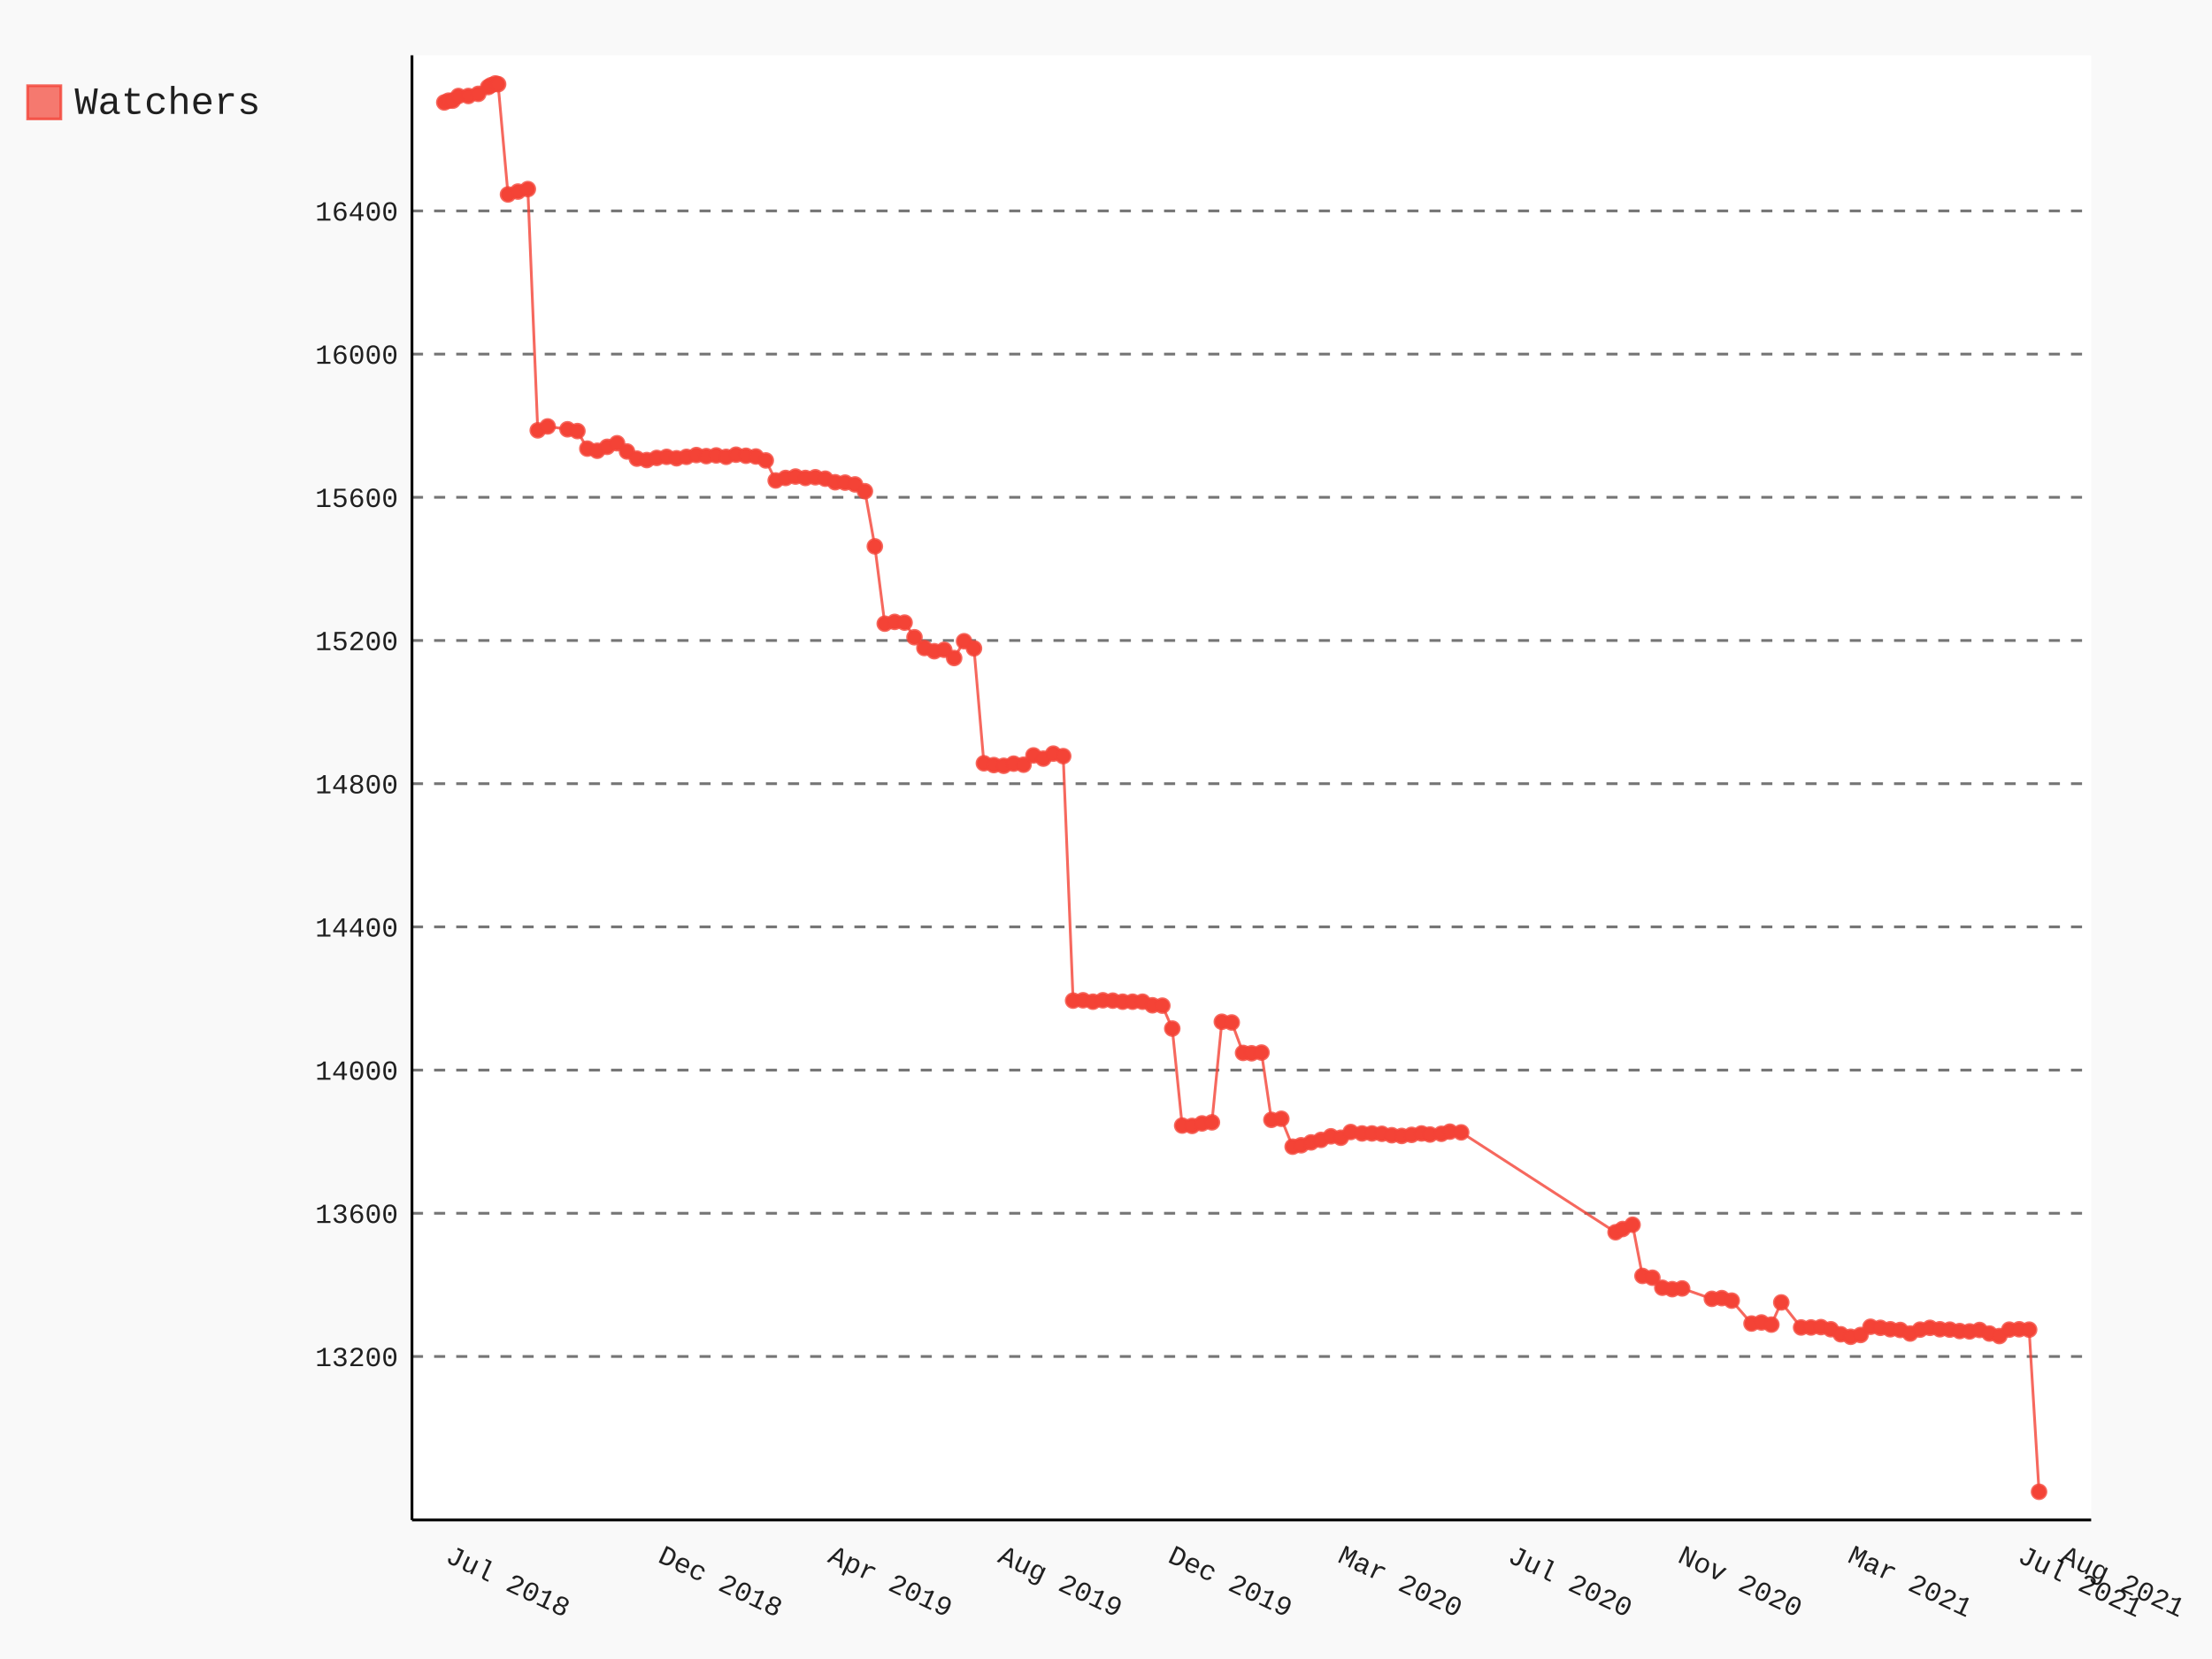
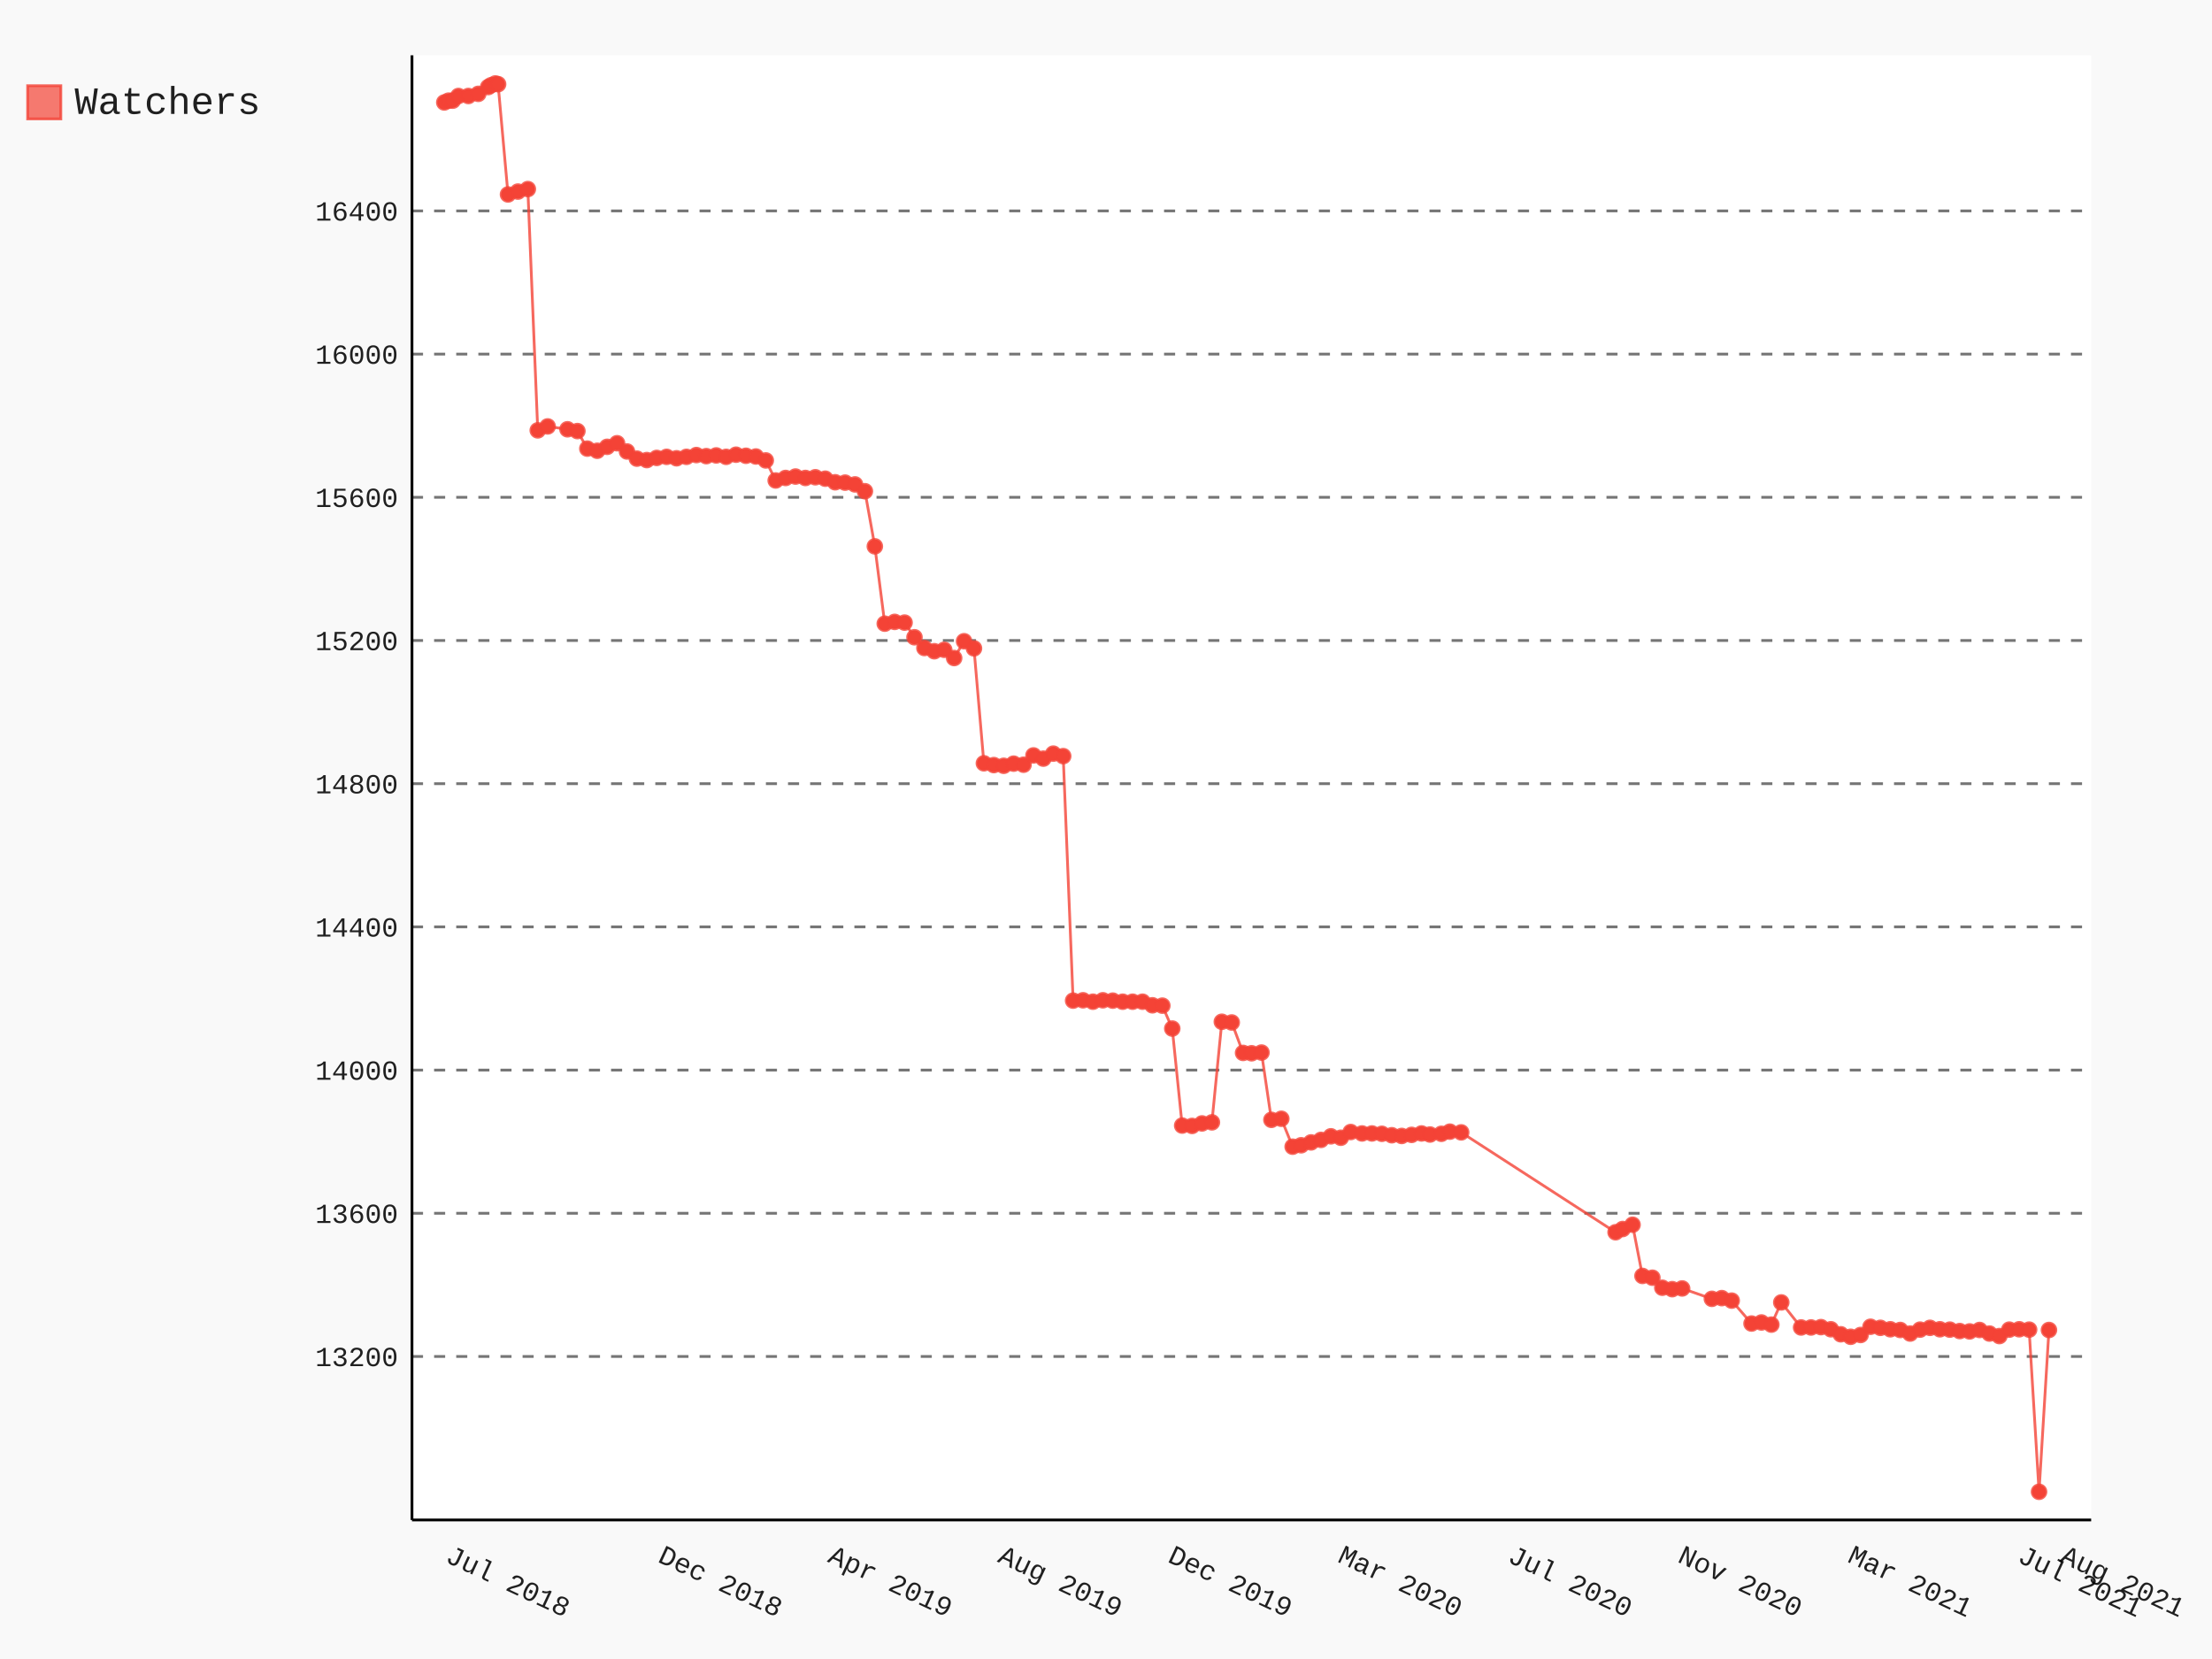
- <svg xmlns="http://www.w3.org/2000/svg" id="chart-8d9662b8-27c9-48f4-beed-33c166a7b8ec" class="pygal-chart" viewBox="0 0 800 600">
+ <svg xmlns="http://www.w3.org/2000/svg" id="chart-0912f1a5-15b1-43b6-93a4-0af3a356af07" class="pygal-chart" viewBox="0 0 800 600">
  <defs>
-     <style type="text/css">#chart-8d9662b8-27c9-48f4-beed-33c166a7b8ec{-webkit-user-select:none;-webkit-font-smoothing:antialiased;font-family:Consolas,"Liberation Mono",Menlo,Courier,monospace}#chart-8d9662b8-27c9-48f4-beed-33c166a7b8ec .title{font-family:Consolas,"Liberation Mono",Menlo,Courier,monospace;font-size:16px}#chart-8d9662b8-27c9-48f4-beed-33c166a7b8ec .legends .legend text{font-family:Consolas,"Liberation Mono",Menlo,Courier,monospace;font-size:14px}#chart-8d9662b8-27c9-48f4-beed-33c166a7b8ec .axis text{font-family:Consolas,"Liberation Mono",Menlo,Courier,monospace;font-size:10px}#chart-8d9662b8-27c9-48f4-beed-33c166a7b8ec .axis text.major{font-family:Consolas,"Liberation Mono",Menlo,Courier,monospace;font-size:10px}#chart-8d9662b8-27c9-48f4-beed-33c166a7b8ec .text-overlay text.value{font-family:Consolas,"Liberation Mono",Menlo,Courier,monospace;font-size:16px}#chart-8d9662b8-27c9-48f4-beed-33c166a7b8ec .text-overlay text.label{font-family:Consolas,"Liberation Mono",Menlo,Courier,monospace;font-size:10px}#chart-8d9662b8-27c9-48f4-beed-33c166a7b8ec .tooltip{font-family:Consolas,"Liberation Mono",Menlo,Courier,monospace;font-size:14px}#chart-8d9662b8-27c9-48f4-beed-33c166a7b8ec text.no_data{font-family:Consolas,"Liberation Mono",Menlo,Courier,monospace;font-size:64px}
- #chart-8d9662b8-27c9-48f4-beed-33c166a7b8ec{background-color:rgba(249,249,249,1)}#chart-8d9662b8-27c9-48f4-beed-33c166a7b8ec path,#chart-8d9662b8-27c9-48f4-beed-33c166a7b8ec line,#chart-8d9662b8-27c9-48f4-beed-33c166a7b8ec rect,#chart-8d9662b8-27c9-48f4-beed-33c166a7b8ec circle{-webkit-transition:150ms;-moz-transition:150ms;transition:150ms}#chart-8d9662b8-27c9-48f4-beed-33c166a7b8ec .graph &gt; .background{fill:rgba(249,249,249,1)}#chart-8d9662b8-27c9-48f4-beed-33c166a7b8ec .plot &gt; .background{fill:rgba(255,255,255,1)}#chart-8d9662b8-27c9-48f4-beed-33c166a7b8ec .graph{fill:rgba(0,0,0,.87)}#chart-8d9662b8-27c9-48f4-beed-33c166a7b8ec text.no_data{fill:rgba(0,0,0,1)}#chart-8d9662b8-27c9-48f4-beed-33c166a7b8ec .title{fill:rgba(0,0,0,1)}#chart-8d9662b8-27c9-48f4-beed-33c166a7b8ec .legends .legend text{fill:rgba(0,0,0,.87)}#chart-8d9662b8-27c9-48f4-beed-33c166a7b8ec .legends .legend:hover text{fill:rgba(0,0,0,1)}#chart-8d9662b8-27c9-48f4-beed-33c166a7b8ec .axis .line{stroke:rgba(0,0,0,1)}#chart-8d9662b8-27c9-48f4-beed-33c166a7b8ec .axis .guide.line{stroke:rgba(0,0,0,.54)}#chart-8d9662b8-27c9-48f4-beed-33c166a7b8ec .axis .major.line{stroke:rgba(0,0,0,.87)}#chart-8d9662b8-27c9-48f4-beed-33c166a7b8ec .axis text.major{fill:rgba(0,0,0,1)}#chart-8d9662b8-27c9-48f4-beed-33c166a7b8ec .axis.y .guides:hover .guide.line,#chart-8d9662b8-27c9-48f4-beed-33c166a7b8ec .line-graph .axis.x .guides:hover .guide.line,#chart-8d9662b8-27c9-48f4-beed-33c166a7b8ec .stackedline-graph .axis.x .guides:hover .guide.line,#chart-8d9662b8-27c9-48f4-beed-33c166a7b8ec .xy-graph .axis.x .guides:hover .guide.line{stroke:rgba(0,0,0,1)}#chart-8d9662b8-27c9-48f4-beed-33c166a7b8ec .axis .guides:hover text{fill:rgba(0,0,0,1)}#chart-8d9662b8-27c9-48f4-beed-33c166a7b8ec .reactive{fill-opacity:.7;stroke-opacity:.8}#chart-8d9662b8-27c9-48f4-beed-33c166a7b8ec .ci{stroke:rgba(0,0,0,.87)}#chart-8d9662b8-27c9-48f4-beed-33c166a7b8ec .reactive.active,#chart-8d9662b8-27c9-48f4-beed-33c166a7b8ec .active .reactive{fill-opacity:.8;stroke-opacity:.9;stroke-width:4}#chart-8d9662b8-27c9-48f4-beed-33c166a7b8ec .ci .reactive.active{stroke-width:1.5}#chart-8d9662b8-27c9-48f4-beed-33c166a7b8ec .series text{fill:rgba(0,0,0,1)}#chart-8d9662b8-27c9-48f4-beed-33c166a7b8ec .tooltip rect{fill:rgba(255,255,255,1);stroke:rgba(0,0,0,1);-webkit-transition:opacity 150ms;-moz-transition:opacity 150ms;transition:opacity 150ms}#chart-8d9662b8-27c9-48f4-beed-33c166a7b8ec .tooltip .label{fill:rgba(0,0,0,.87)}#chart-8d9662b8-27c9-48f4-beed-33c166a7b8ec .tooltip .label{fill:rgba(0,0,0,.87)}#chart-8d9662b8-27c9-48f4-beed-33c166a7b8ec .tooltip .legend{font-size:.8em;fill:rgba(0,0,0,.54)}#chart-8d9662b8-27c9-48f4-beed-33c166a7b8ec .tooltip .x_label{font-size:.6em;fill:rgba(0,0,0,1)}#chart-8d9662b8-27c9-48f4-beed-33c166a7b8ec .tooltip .xlink{font-size:.5em;text-decoration:underline}#chart-8d9662b8-27c9-48f4-beed-33c166a7b8ec .tooltip .value{font-size:1.5em}#chart-8d9662b8-27c9-48f4-beed-33c166a7b8ec .bound{font-size:.5em}#chart-8d9662b8-27c9-48f4-beed-33c166a7b8ec .max-value{font-size:.75em;fill:rgba(0,0,0,.54)}#chart-8d9662b8-27c9-48f4-beed-33c166a7b8ec .map-element{fill:rgba(255,255,255,1);stroke:rgba(0,0,0,.54) !important}#chart-8d9662b8-27c9-48f4-beed-33c166a7b8ec .map-element .reactive{fill-opacity:inherit;stroke-opacity:inherit}#chart-8d9662b8-27c9-48f4-beed-33c166a7b8ec .color-0,#chart-8d9662b8-27c9-48f4-beed-33c166a7b8ec .color-0 a:visited{stroke:#F44336;fill:#F44336}#chart-8d9662b8-27c9-48f4-beed-33c166a7b8ec .text-overlay .color-0 text{fill:black}
- #chart-8d9662b8-27c9-48f4-beed-33c166a7b8ec text.no_data{text-anchor:middle}#chart-8d9662b8-27c9-48f4-beed-33c166a7b8ec .guide.line{fill:none}#chart-8d9662b8-27c9-48f4-beed-33c166a7b8ec .centered{text-anchor:middle}#chart-8d9662b8-27c9-48f4-beed-33c166a7b8ec .title{text-anchor:middle}#chart-8d9662b8-27c9-48f4-beed-33c166a7b8ec .legends .legend text{fill-opacity:1}#chart-8d9662b8-27c9-48f4-beed-33c166a7b8ec .axis.x text{text-anchor:middle}#chart-8d9662b8-27c9-48f4-beed-33c166a7b8ec .axis.x:not(.web) text[transform]{text-anchor:start}#chart-8d9662b8-27c9-48f4-beed-33c166a7b8ec .axis.x:not(.web) text[transform].backwards{text-anchor:end}#chart-8d9662b8-27c9-48f4-beed-33c166a7b8ec .axis.y text{text-anchor:end}#chart-8d9662b8-27c9-48f4-beed-33c166a7b8ec .axis.y text[transform].backwards{text-anchor:start}#chart-8d9662b8-27c9-48f4-beed-33c166a7b8ec .axis.y2 text{text-anchor:start}#chart-8d9662b8-27c9-48f4-beed-33c166a7b8ec .axis.y2 text[transform].backwards{text-anchor:end}#chart-8d9662b8-27c9-48f4-beed-33c166a7b8ec .axis .guide.line{stroke-dasharray:4,4}#chart-8d9662b8-27c9-48f4-beed-33c166a7b8ec .axis .major.guide.line{stroke-dasharray:6,6}#chart-8d9662b8-27c9-48f4-beed-33c166a7b8ec .horizontal .axis.y .guide.line,#chart-8d9662b8-27c9-48f4-beed-33c166a7b8ec .horizontal .axis.y2 .guide.line,#chart-8d9662b8-27c9-48f4-beed-33c166a7b8ec .vertical .axis.x .guide.line{opacity:0}#chart-8d9662b8-27c9-48f4-beed-33c166a7b8ec .horizontal .axis.always_show .guide.line,#chart-8d9662b8-27c9-48f4-beed-33c166a7b8ec .vertical .axis.always_show .guide.line{opacity:1 !important}#chart-8d9662b8-27c9-48f4-beed-33c166a7b8ec .axis.y .guides:hover .guide.line,#chart-8d9662b8-27c9-48f4-beed-33c166a7b8ec .axis.y2 .guides:hover .guide.line,#chart-8d9662b8-27c9-48f4-beed-33c166a7b8ec .axis.x .guides:hover .guide.line{opacity:1}#chart-8d9662b8-27c9-48f4-beed-33c166a7b8ec .axis .guides:hover text{opacity:1}#chart-8d9662b8-27c9-48f4-beed-33c166a7b8ec .nofill{fill:none}#chart-8d9662b8-27c9-48f4-beed-33c166a7b8ec .subtle-fill{fill-opacity:.2}#chart-8d9662b8-27c9-48f4-beed-33c166a7b8ec .dot{stroke-width:1px;fill-opacity:1}#chart-8d9662b8-27c9-48f4-beed-33c166a7b8ec .dot.active{stroke-width:5px}#chart-8d9662b8-27c9-48f4-beed-33c166a7b8ec .dot.negative{fill:transparent}#chart-8d9662b8-27c9-48f4-beed-33c166a7b8ec text,#chart-8d9662b8-27c9-48f4-beed-33c166a7b8ec tspan{stroke:none !important}#chart-8d9662b8-27c9-48f4-beed-33c166a7b8ec .series text.active{opacity:1}#chart-8d9662b8-27c9-48f4-beed-33c166a7b8ec .tooltip rect{fill-opacity:.95;stroke-width:.5}#chart-8d9662b8-27c9-48f4-beed-33c166a7b8ec .tooltip text{fill-opacity:1}#chart-8d9662b8-27c9-48f4-beed-33c166a7b8ec .showable{visibility:hidden}#chart-8d9662b8-27c9-48f4-beed-33c166a7b8ec .showable.shown{visibility:visible}#chart-8d9662b8-27c9-48f4-beed-33c166a7b8ec .gauge-background{fill:rgba(229,229,229,1);stroke:none}#chart-8d9662b8-27c9-48f4-beed-33c166a7b8ec .bg-lines{stroke:rgba(249,249,249,1);stroke-width:2px}</style>
+     <style type="text/css">#chart-0912f1a5-15b1-43b6-93a4-0af3a356af07{-webkit-user-select:none;-webkit-font-smoothing:antialiased;font-family:Consolas,"Liberation Mono",Menlo,Courier,monospace}#chart-0912f1a5-15b1-43b6-93a4-0af3a356af07 .title{font-family:Consolas,"Liberation Mono",Menlo,Courier,monospace;font-size:16px}#chart-0912f1a5-15b1-43b6-93a4-0af3a356af07 .legends .legend text{font-family:Consolas,"Liberation Mono",Menlo,Courier,monospace;font-size:14px}#chart-0912f1a5-15b1-43b6-93a4-0af3a356af07 .axis text{font-family:Consolas,"Liberation Mono",Menlo,Courier,monospace;font-size:10px}#chart-0912f1a5-15b1-43b6-93a4-0af3a356af07 .axis text.major{font-family:Consolas,"Liberation Mono",Menlo,Courier,monospace;font-size:10px}#chart-0912f1a5-15b1-43b6-93a4-0af3a356af07 .text-overlay text.value{font-family:Consolas,"Liberation Mono",Menlo,Courier,monospace;font-size:16px}#chart-0912f1a5-15b1-43b6-93a4-0af3a356af07 .text-overlay text.label{font-family:Consolas,"Liberation Mono",Menlo,Courier,monospace;font-size:10px}#chart-0912f1a5-15b1-43b6-93a4-0af3a356af07 .tooltip{font-family:Consolas,"Liberation Mono",Menlo,Courier,monospace;font-size:14px}#chart-0912f1a5-15b1-43b6-93a4-0af3a356af07 text.no_data{font-family:Consolas,"Liberation Mono",Menlo,Courier,monospace;font-size:64px}
+ #chart-0912f1a5-15b1-43b6-93a4-0af3a356af07{background-color:rgba(249,249,249,1)}#chart-0912f1a5-15b1-43b6-93a4-0af3a356af07 path,#chart-0912f1a5-15b1-43b6-93a4-0af3a356af07 line,#chart-0912f1a5-15b1-43b6-93a4-0af3a356af07 rect,#chart-0912f1a5-15b1-43b6-93a4-0af3a356af07 circle{-webkit-transition:150ms;-moz-transition:150ms;transition:150ms}#chart-0912f1a5-15b1-43b6-93a4-0af3a356af07 .graph &gt; .background{fill:rgba(249,249,249,1)}#chart-0912f1a5-15b1-43b6-93a4-0af3a356af07 .plot &gt; .background{fill:rgba(255,255,255,1)}#chart-0912f1a5-15b1-43b6-93a4-0af3a356af07 .graph{fill:rgba(0,0,0,.87)}#chart-0912f1a5-15b1-43b6-93a4-0af3a356af07 text.no_data{fill:rgba(0,0,0,1)}#chart-0912f1a5-15b1-43b6-93a4-0af3a356af07 .title{fill:rgba(0,0,0,1)}#chart-0912f1a5-15b1-43b6-93a4-0af3a356af07 .legends .legend text{fill:rgba(0,0,0,.87)}#chart-0912f1a5-15b1-43b6-93a4-0af3a356af07 .legends .legend:hover text{fill:rgba(0,0,0,1)}#chart-0912f1a5-15b1-43b6-93a4-0af3a356af07 .axis .line{stroke:rgba(0,0,0,1)}#chart-0912f1a5-15b1-43b6-93a4-0af3a356af07 .axis .guide.line{stroke:rgba(0,0,0,.54)}#chart-0912f1a5-15b1-43b6-93a4-0af3a356af07 .axis .major.line{stroke:rgba(0,0,0,.87)}#chart-0912f1a5-15b1-43b6-93a4-0af3a356af07 .axis text.major{fill:rgba(0,0,0,1)}#chart-0912f1a5-15b1-43b6-93a4-0af3a356af07 .axis.y .guides:hover .guide.line,#chart-0912f1a5-15b1-43b6-93a4-0af3a356af07 .line-graph .axis.x .guides:hover .guide.line,#chart-0912f1a5-15b1-43b6-93a4-0af3a356af07 .stackedline-graph .axis.x .guides:hover .guide.line,#chart-0912f1a5-15b1-43b6-93a4-0af3a356af07 .xy-graph .axis.x .guides:hover .guide.line{stroke:rgba(0,0,0,1)}#chart-0912f1a5-15b1-43b6-93a4-0af3a356af07 .axis .guides:hover text{fill:rgba(0,0,0,1)}#chart-0912f1a5-15b1-43b6-93a4-0af3a356af07 .reactive{fill-opacity:.7;stroke-opacity:.8}#chart-0912f1a5-15b1-43b6-93a4-0af3a356af07 .ci{stroke:rgba(0,0,0,.87)}#chart-0912f1a5-15b1-43b6-93a4-0af3a356af07 .reactive.active,#chart-0912f1a5-15b1-43b6-93a4-0af3a356af07 .active .reactive{fill-opacity:.8;stroke-opacity:.9;stroke-width:4}#chart-0912f1a5-15b1-43b6-93a4-0af3a356af07 .ci .reactive.active{stroke-width:1.5}#chart-0912f1a5-15b1-43b6-93a4-0af3a356af07 .series text{fill:rgba(0,0,0,1)}#chart-0912f1a5-15b1-43b6-93a4-0af3a356af07 .tooltip rect{fill:rgba(255,255,255,1);stroke:rgba(0,0,0,1);-webkit-transition:opacity 150ms;-moz-transition:opacity 150ms;transition:opacity 150ms}#chart-0912f1a5-15b1-43b6-93a4-0af3a356af07 .tooltip .label{fill:rgba(0,0,0,.87)}#chart-0912f1a5-15b1-43b6-93a4-0af3a356af07 .tooltip .label{fill:rgba(0,0,0,.87)}#chart-0912f1a5-15b1-43b6-93a4-0af3a356af07 .tooltip .legend{font-size:.8em;fill:rgba(0,0,0,.54)}#chart-0912f1a5-15b1-43b6-93a4-0af3a356af07 .tooltip .x_label{font-size:.6em;fill:rgba(0,0,0,1)}#chart-0912f1a5-15b1-43b6-93a4-0af3a356af07 .tooltip .xlink{font-size:.5em;text-decoration:underline}#chart-0912f1a5-15b1-43b6-93a4-0af3a356af07 .tooltip .value{font-size:1.5em}#chart-0912f1a5-15b1-43b6-93a4-0af3a356af07 .bound{font-size:.5em}#chart-0912f1a5-15b1-43b6-93a4-0af3a356af07 .max-value{font-size:.75em;fill:rgba(0,0,0,.54)}#chart-0912f1a5-15b1-43b6-93a4-0af3a356af07 .map-element{fill:rgba(255,255,255,1);stroke:rgba(0,0,0,.54) !important}#chart-0912f1a5-15b1-43b6-93a4-0af3a356af07 .map-element .reactive{fill-opacity:inherit;stroke-opacity:inherit}#chart-0912f1a5-15b1-43b6-93a4-0af3a356af07 .color-0,#chart-0912f1a5-15b1-43b6-93a4-0af3a356af07 .color-0 a:visited{stroke:#F44336;fill:#F44336}#chart-0912f1a5-15b1-43b6-93a4-0af3a356af07 .text-overlay .color-0 text{fill:black}
+ #chart-0912f1a5-15b1-43b6-93a4-0af3a356af07 text.no_data{text-anchor:middle}#chart-0912f1a5-15b1-43b6-93a4-0af3a356af07 .guide.line{fill:none}#chart-0912f1a5-15b1-43b6-93a4-0af3a356af07 .centered{text-anchor:middle}#chart-0912f1a5-15b1-43b6-93a4-0af3a356af07 .title{text-anchor:middle}#chart-0912f1a5-15b1-43b6-93a4-0af3a356af07 .legends .legend text{fill-opacity:1}#chart-0912f1a5-15b1-43b6-93a4-0af3a356af07 .axis.x text{text-anchor:middle}#chart-0912f1a5-15b1-43b6-93a4-0af3a356af07 .axis.x:not(.web) text[transform]{text-anchor:start}#chart-0912f1a5-15b1-43b6-93a4-0af3a356af07 .axis.x:not(.web) text[transform].backwards{text-anchor:end}#chart-0912f1a5-15b1-43b6-93a4-0af3a356af07 .axis.y text{text-anchor:end}#chart-0912f1a5-15b1-43b6-93a4-0af3a356af07 .axis.y text[transform].backwards{text-anchor:start}#chart-0912f1a5-15b1-43b6-93a4-0af3a356af07 .axis.y2 text{text-anchor:start}#chart-0912f1a5-15b1-43b6-93a4-0af3a356af07 .axis.y2 text[transform].backwards{text-anchor:end}#chart-0912f1a5-15b1-43b6-93a4-0af3a356af07 .axis .guide.line{stroke-dasharray:4,4}#chart-0912f1a5-15b1-43b6-93a4-0af3a356af07 .axis .major.guide.line{stroke-dasharray:6,6}#chart-0912f1a5-15b1-43b6-93a4-0af3a356af07 .horizontal .axis.y .guide.line,#chart-0912f1a5-15b1-43b6-93a4-0af3a356af07 .horizontal .axis.y2 .guide.line,#chart-0912f1a5-15b1-43b6-93a4-0af3a356af07 .vertical .axis.x .guide.line{opacity:0}#chart-0912f1a5-15b1-43b6-93a4-0af3a356af07 .horizontal .axis.always_show .guide.line,#chart-0912f1a5-15b1-43b6-93a4-0af3a356af07 .vertical .axis.always_show .guide.line{opacity:1 !important}#chart-0912f1a5-15b1-43b6-93a4-0af3a356af07 .axis.y .guides:hover .guide.line,#chart-0912f1a5-15b1-43b6-93a4-0af3a356af07 .axis.y2 .guides:hover .guide.line,#chart-0912f1a5-15b1-43b6-93a4-0af3a356af07 .axis.x .guides:hover .guide.line{opacity:1}#chart-0912f1a5-15b1-43b6-93a4-0af3a356af07 .axis .guides:hover text{opacity:1}#chart-0912f1a5-15b1-43b6-93a4-0af3a356af07 .nofill{fill:none}#chart-0912f1a5-15b1-43b6-93a4-0af3a356af07 .subtle-fill{fill-opacity:.2}#chart-0912f1a5-15b1-43b6-93a4-0af3a356af07 .dot{stroke-width:1px;fill-opacity:1}#chart-0912f1a5-15b1-43b6-93a4-0af3a356af07 .dot.active{stroke-width:5px}#chart-0912f1a5-15b1-43b6-93a4-0af3a356af07 .dot.negative{fill:transparent}#chart-0912f1a5-15b1-43b6-93a4-0af3a356af07 text,#chart-0912f1a5-15b1-43b6-93a4-0af3a356af07 tspan{stroke:none !important}#chart-0912f1a5-15b1-43b6-93a4-0af3a356af07 .series text.active{opacity:1}#chart-0912f1a5-15b1-43b6-93a4-0af3a356af07 .tooltip rect{fill-opacity:.95;stroke-width:.5}#chart-0912f1a5-15b1-43b6-93a4-0af3a356af07 .tooltip text{fill-opacity:1}#chart-0912f1a5-15b1-43b6-93a4-0af3a356af07 .showable{visibility:hidden}#chart-0912f1a5-15b1-43b6-93a4-0af3a356af07 .showable.shown{visibility:visible}#chart-0912f1a5-15b1-43b6-93a4-0af3a356af07 .gauge-background{fill:rgba(229,229,229,1);stroke:none}#chart-0912f1a5-15b1-43b6-93a4-0af3a356af07 .bg-lines{stroke:rgba(249,249,249,1);stroke-width:2px}</style>
  </defs>
  <g class="graph datetimeline-graph vertical">
    <rect x="0" y="0" width="800" height="600" class="background" />
    <g transform="translate(149, 20)" class="plot">
      <rect x="0" y="0" width="607.297" height="529.714" class="background" />
      <g class="axis y always_show">
        <path d="M0 529.714 h607.297" class="line" />
        <g class="guides">
          <path d="M0 470.587 h607.297" class="guide line" />
          <text x="-5" y="474.087" class="">13200</text>
        </g>
        <g class="guides">
          <path d="M0 418.799 h607.297" class="guide line" />
          <text x="-5" y="422.299" class="">13600</text>
        </g>
        <g class="guides">
          <path d="M0 367.01 h607.297" class="guide line" />
          <text x="-5" y="370.51" class="">14000</text>
        </g>
        <g class="guides">
          <path d="M0 315.222 h607.297" class="guide line" />
          <text x="-5" y="318.722" class="">14400</text>
        </g>
        <g class="guides">
          <path d="M0 263.433 h607.297" class="guide line" />
          <text x="-5" y="266.933" class="">14800</text>
        </g>
        <g class="guides">
          <path d="M0 211.644 h607.297" class="guide line" />
          <text x="-5" y="215.144" class="">15200</text>
        </g>
        <g class="guides">
          <path d="M0 159.856 h607.297" class="guide line" />
          <text x="-5" y="163.356" class="">15600</text>
        </g>
        <g class="guides">
          <path d="M0 108.067 h607.297" class="guide line" />
          <text x="-5" y="111.567" class="">16000</text>
        </g>
        <g class="guides">
          <path d="M0 56.279 h607.297" class="guide line" />
          <text x="-5" y="59.779" class="">16400</text>
        </g>
      </g>
      <g class="axis x">
        <path d="M0 0 v529.714" class="line" />
        <g class="guides">
          <path d="M11.679 0 v529.714" class="guide line" />
          <text x="11.679" y="544.714" class="" transform="rotate(25 11.67879 544.7143)">Jul 2018</text>
        </g>
        <g class="guides">
          <path d="M88.513 0 v529.714" class="guide line" />
          <text x="88.513" y="544.714" class="" transform="rotate(25 88.51296 544.7143)">Dec 2018</text>
        </g>
        <g class="guides">
          <path d="M149.98 0 v529.714" class="guide line" />
          <text x="149.98" y="544.714" class="" transform="rotate(25 149.9803 544.7143)">Apr 2019</text>
        </g>
        <g class="guides">
          <path d="M211.448 0 v529.714" class="guide line" />
          <text x="211.448" y="544.714" class="" transform="rotate(25 211.4476 544.7143)">Aug 2019</text>
        </g>
        <g class="guides">
          <path d="M272.915 0 v529.714" class="guide line" />
          <text x="272.915" y="544.714" class="" transform="rotate(25 272.9149 544.7143)">Dec 2019</text>
        </g>
        <g class="guides">
          <path d="M334.382 0 v529.714" class="guide line" />
          <text x="334.382" y="544.714" class="" transform="rotate(25 334.3823 544.7143)">Mar 2020</text>
        </g>
        <g class="guides">
          <path d="M395.85 0 v529.714" class="guide line" />
          <text x="395.85" y="544.714" class="" transform="rotate(25 395.8496 544.7143)">Jul 2020</text>
        </g>
        <g class="guides">
          <path d="M457.317 0 v529.714" class="guide line" />
          <text x="457.317" y="544.714" class="" transform="rotate(25 457.3169 544.7143)">Nov 2020</text>
        </g>
        <g class="guides">
          <path d="M518.784 0 v529.714" class="guide line" />
          <text x="518.784" y="544.714" class="" transform="rotate(25 518.7843 544.7143)">Mar 2021</text>
        </g>
        <g class="guides">
          <path d="M580.252 0 v529.714" class="guide line" />
          <text x="580.252" y="544.714" class="" transform="rotate(25 580.2516 544.7143)">Jul 2021</text>
        </g>
        <g class="guides">
          <path d="M595.618 0 v529.714" class="guide line" />
          <text x="595.618" y="544.714" class="" transform="rotate(25 595.6184 544.7143)">Aug 2021</text>
        </g>
      </g>
      <g class="series serie-0 color-0">
-         <path d="M11.679 17.049 L13.215 16.401 14.752 16.401 16.801 14.718 20.387 14.718 23.972 13.941 27.558 11.482 28.582 10.834 30.119 10.187 31.143 10.446 34.729 50.323 38.315 49.287 41.9 48.381 45.486 135.645 49.071 134.22 56.243 135.256 59.828 135.904 63.414 142.248 66.999 143.025 70.585 141.6 74.171 140.306 77.756 143.283 81.342 145.873 84.927 146.391 88.513 145.614 92.099 145.226 95.684 145.743 99.27 145.226 102.855 144.578 106.441 144.967 110.027 144.708 113.612 145.226 117.198 144.449 120.783 144.837 124.369 145.096 127.954 146.52 131.54 153.771 135.126 152.864 138.711 152.346 142.297 152.864 145.882 152.605 149.468 153.123 153.054 154.418 156.639 154.547 160.225 155.195 163.81 157.655 167.396 177.593 170.982 205.559 174.567 204.912 178.153 205.171 181.738 210.479 185.324 214.363 188.91 215.529 192.495 215.011 196.081 217.988 199.666 211.903 203.252 214.493 206.838 256.053 210.423 256.7 214.009 256.959 217.594 256.183 221.18 256.571 224.766 253.205 228.351 254.37 231.937 252.557 235.522 253.464 239.108 341.893 242.694 341.763 246.279 342.281 249.865 341.763 253.45 341.893 257.036 342.281 260.621 342.281 264.207 342.281 267.793 343.576 271.378 343.705 274.964 351.991 278.549 387.078 282.135 387.208 285.721 386.301 289.306 385.913 292.892 349.531 296.477 349.79 300.575 360.796 303.649 360.925 307.234 360.666 310.82 385.007 314.405 384.618 318.503 394.717 321.577 394.199 325.162 393.163 328.748 392.257 332.333 390.962 335.919 391.48 339.505 389.409 343.602 389.927 347.188 389.927 350.774 390.056 354.359 390.574 357.945 390.833 361.53 390.444 365.116 389.927 368.189 390.315 372.287 390.056 375.36 389.279 379.458 389.538 435.291 425.661 437.852 424.495 441.438 422.942 445.023 441.456 448.609 442.104 452.195 445.729 455.78 446.247 459.366 445.988 470.123 449.742 473.708 449.483 477.294 450.39 484.465 458.676 488.051 458.288 491.636 459.064 495.222 451.037 502.393 460.1 505.979 460.1 509.564 459.971 513.15 460.747 516.735 462.56 520.321 463.466 523.907 462.819 527.492 459.841 531.078 460.23 534.663 460.747 538.249 461.006 541.835 462.301 545.42 460.877 549.006 460.23 552.591 460.747 556.177 460.877 559.762 461.395 563.348 461.524 566.934 461.006 570.519 462.301 574.105 463.207 577.69 460.877 581.276 460.747 584.862 460.877 588.447 519.528" class="line reactive nofill" />
+         <path d="M11.679 17.049 L13.215 16.401 14.752 16.401 16.801 14.718 20.387 14.718 23.972 13.941 27.558 11.482 28.582 10.834 30.119 10.187 31.143 10.446 34.729 50.323 38.315 49.287 41.9 48.381 45.486 135.645 49.071 134.22 56.243 135.256 59.828 135.904 63.414 142.248 66.999 143.025 70.585 141.6 74.171 140.306 77.756 143.283 81.342 145.873 84.927 146.391 88.513 145.614 92.099 145.226 95.684 145.743 99.27 145.226 102.855 144.578 106.441 144.967 110.027 144.708 113.612 145.226 117.198 144.449 120.783 144.837 124.369 145.096 127.954 146.52 131.54 153.771 135.126 152.864 138.711 152.346 142.297 152.864 145.882 152.605 149.468 153.123 153.054 154.418 156.639 154.547 160.225 155.195 163.81 157.655 167.396 177.593 170.982 205.559 174.567 204.912 178.153 205.171 181.738 210.479 185.324 214.363 188.91 215.529 192.495 215.011 196.081 217.988 199.666 211.903 203.252 214.493 206.838 256.053 210.423 256.7 214.009 256.959 217.594 256.183 221.18 256.571 224.766 253.205 228.351 254.37 231.937 252.557 235.522 253.464 239.108 341.893 242.694 341.763 246.279 342.281 249.865 341.763 253.45 341.893 257.036 342.281 260.621 342.281 264.207 342.281 267.793 343.576 271.378 343.705 274.964 351.991 278.549 387.078 282.135 387.208 285.721 386.301 289.306 385.913 292.892 349.531 296.477 349.79 300.575 360.796 303.649 360.925 307.234 360.666 310.82 385.007 314.405 384.618 318.503 394.717 321.577 394.199 325.162 393.163 328.748 392.257 332.333 390.962 335.919 391.48 339.505 389.409 343.602 389.927 347.188 389.927 350.774 390.056 354.359 390.574 357.945 390.833 361.53 390.444 365.116 389.927 368.189 390.315 372.287 390.056 375.36 389.279 379.458 389.538 435.291 425.661 437.852 424.495 441.438 422.942 445.023 441.456 448.609 442.104 452.195 445.729 455.78 446.247 459.366 445.988 470.123 449.742 473.708 449.483 477.294 450.39 484.465 458.676 488.051 458.288 491.636 459.064 495.222 451.037 502.393 460.1 505.979 460.1 509.564 459.971 513.15 460.747 516.735 462.56 520.321 463.466 523.907 462.819 527.492 459.841 531.078 460.23 534.663 460.747 538.249 461.006 541.835 462.301 545.42 460.877 549.006 460.23 552.591 460.747 556.177 460.877 559.762 461.395 563.348 461.524 566.934 461.006 570.519 462.301 574.105 463.207 577.69 460.877 581.276 460.747 584.862 460.877 588.447 519.528 592.033 461.006" class="line reactive nofill" />
      </g>
    </g>
    <g class="titles" />
    <g transform="translate(149, 20)" class="plot overlay">
      <g class="series serie-0 color-0">
        <g class="dots">
          <circle cx="11.679" cy="17.049" r="2.5" class="dot reactive tooltip-trigger" />
        </g>
        <g class="dots">
          <circle cx="13.215" cy="16.401" r="2.5" class="dot reactive tooltip-trigger" />
        </g>
        <g class="dots">
          <circle cx="14.752" cy="16.401" r="2.5" class="dot reactive tooltip-trigger" />
        </g>
        <g class="dots">
          <circle cx="16.801" cy="14.718" r="2.5" class="dot reactive tooltip-trigger" />
        </g>
        <g class="dots">
          <circle cx="20.387" cy="14.718" r="2.5" class="dot reactive tooltip-trigger" />
        </g>
        <g class="dots">
          <circle cx="23.972" cy="13.941" r="2.5" class="dot reactive tooltip-trigger" />
        </g>
        <g class="dots">
          <circle cx="27.558" cy="11.482" r="2.5" class="dot reactive tooltip-trigger" />
        </g>
        <g class="dots">
          <circle cx="28.582" cy="10.834" r="2.5" class="dot reactive tooltip-trigger" />
        </g>
        <g class="dots">
          <circle cx="30.119" cy="10.187" r="2.5" class="dot reactive tooltip-trigger" />
        </g>
        <g class="dots">
          <circle cx="31.143" cy="10.446" r="2.5" class="dot reactive tooltip-trigger" />
        </g>
        <g class="dots">
          <circle cx="34.729" cy="50.323" r="2.5" class="dot reactive tooltip-trigger" />
        </g>
        <g class="dots">
          <circle cx="38.315" cy="49.287" r="2.5" class="dot reactive tooltip-trigger" />
        </g>
        <g class="dots">
          <circle cx="41.9" cy="48.381" r="2.5" class="dot reactive tooltip-trigger" />
        </g>
        <g class="dots">
          <circle cx="45.486" cy="135.645" r="2.5" class="dot reactive tooltip-trigger" />
        </g>
        <g class="dots">
          <circle cx="49.071" cy="134.22" r="2.5" class="dot reactive tooltip-trigger" />
        </g>
        <g class="dots">
          <circle cx="56.243" cy="135.256" r="2.5" class="dot reactive tooltip-trigger" />
        </g>
        <g class="dots">
          <circle cx="59.828" cy="135.904" r="2.5" class="dot reactive tooltip-trigger" />
        </g>
        <g class="dots">
          <circle cx="63.414" cy="142.248" r="2.5" class="dot reactive tooltip-trigger" />
        </g>
        <g class="dots">
          <circle cx="66.999" cy="143.025" r="2.5" class="dot reactive tooltip-trigger" />
        </g>
        <g class="dots">
          <circle cx="70.585" cy="141.6" r="2.5" class="dot reactive tooltip-trigger" />
        </g>
        <g class="dots">
          <circle cx="74.171" cy="140.306" r="2.5" class="dot reactive tooltip-trigger" />
        </g>
        <g class="dots">
          <circle cx="77.756" cy="143.283" r="2.5" class="dot reactive tooltip-trigger" />
        </g>
        <g class="dots">
          <circle cx="81.342" cy="145.873" r="2.5" class="dot reactive tooltip-trigger" />
        </g>
        <g class="dots">
          <circle cx="84.927" cy="146.391" r="2.5" class="dot reactive tooltip-trigger" />
        </g>
        <g class="dots">
          <circle cx="88.513" cy="145.614" r="2.5" class="dot reactive tooltip-trigger" />
        </g>
        <g class="dots">
          <circle cx="92.099" cy="145.226" r="2.5" class="dot reactive tooltip-trigger" />
        </g>
        <g class="dots">
          <circle cx="95.684" cy="145.743" r="2.5" class="dot reactive tooltip-trigger" />
        </g>
        <g class="dots">
          <circle cx="99.27" cy="145.226" r="2.5" class="dot reactive tooltip-trigger" />
        </g>
        <g class="dots">
          <circle cx="102.855" cy="144.578" r="2.5" class="dot reactive tooltip-trigger" />
        </g>
        <g class="dots">
          <circle cx="106.441" cy="144.967" r="2.5" class="dot reactive tooltip-trigger" />
        </g>
        <g class="dots">
          <circle cx="110.027" cy="144.708" r="2.5" class="dot reactive tooltip-trigger" />
        </g>
        <g class="dots">
          <circle cx="113.612" cy="145.226" r="2.5" class="dot reactive tooltip-trigger" />
        </g>
        <g class="dots">
          <circle cx="117.198" cy="144.449" r="2.5" class="dot reactive tooltip-trigger" />
        </g>
        <g class="dots">
          <circle cx="120.783" cy="144.837" r="2.5" class="dot reactive tooltip-trigger" />
        </g>
        <g class="dots">
          <circle cx="124.369" cy="145.096" r="2.5" class="dot reactive tooltip-trigger" />
        </g>
        <g class="dots">
          <circle cx="127.954" cy="146.52" r="2.5" class="dot reactive tooltip-trigger" />
        </g>
        <g class="dots">
          <circle cx="131.54" cy="153.771" r="2.5" class="dot reactive tooltip-trigger" />
        </g>
        <g class="dots">
          <circle cx="135.126" cy="152.864" r="2.5" class="dot reactive tooltip-trigger" />
        </g>
        <g class="dots">
          <circle cx="138.711" cy="152.346" r="2.5" class="dot reactive tooltip-trigger" />
        </g>
        <g class="dots">
          <circle cx="142.297" cy="152.864" r="2.5" class="dot reactive tooltip-trigger" />
        </g>
        <g class="dots">
          <circle cx="145.882" cy="152.605" r="2.5" class="dot reactive tooltip-trigger" />
        </g>
        <g class="dots">
          <circle cx="149.468" cy="153.123" r="2.5" class="dot reactive tooltip-trigger" />
        </g>
        <g class="dots">
          <circle cx="153.054" cy="154.418" r="2.5" class="dot reactive tooltip-trigger" />
        </g>
        <g class="dots">
          <circle cx="156.639" cy="154.547" r="2.5" class="dot reactive tooltip-trigger" />
        </g>
        <g class="dots">
          <circle cx="160.225" cy="155.195" r="2.5" class="dot reactive tooltip-trigger" />
        </g>
        <g class="dots">
          <circle cx="163.81" cy="157.655" r="2.5" class="dot reactive tooltip-trigger" />
        </g>
        <g class="dots">
          <circle cx="167.396" cy="177.593" r="2.5" class="dot reactive tooltip-trigger" />
        </g>
        <g class="dots">
          <circle cx="170.982" cy="205.559" r="2.5" class="dot reactive tooltip-trigger" />
        </g>
        <g class="dots">
          <circle cx="174.567" cy="204.912" r="2.5" class="dot reactive tooltip-trigger" />
        </g>
        <g class="dots">
          <circle cx="178.153" cy="205.171" r="2.5" class="dot reactive tooltip-trigger" />
        </g>
        <g class="dots">
          <circle cx="181.738" cy="210.479" r="2.5" class="dot reactive tooltip-trigger" />
        </g>
        <g class="dots">
          <circle cx="185.324" cy="214.363" r="2.5" class="dot reactive tooltip-trigger" />
        </g>
        <g class="dots">
          <circle cx="188.91" cy="215.529" r="2.5" class="dot reactive tooltip-trigger" />
        </g>
        <g class="dots">
          <circle cx="192.495" cy="215.011" r="2.5" class="dot reactive tooltip-trigger" />
        </g>
        <g class="dots">
          <circle cx="196.081" cy="217.988" r="2.5" class="dot reactive tooltip-trigger" />
        </g>
        <g class="dots">
          <circle cx="199.666" cy="211.903" r="2.5" class="dot reactive tooltip-trigger" />
        </g>
        <g class="dots">
          <circle cx="203.252" cy="214.493" r="2.5" class="dot reactive tooltip-trigger" />
        </g>
        <g class="dots">
          <circle cx="206.838" cy="256.053" r="2.5" class="dot reactive tooltip-trigger" />
        </g>
        <g class="dots">
          <circle cx="210.423" cy="256.7" r="2.5" class="dot reactive tooltip-trigger" />
        </g>
        <g class="dots">
          <circle cx="214.009" cy="256.959" r="2.5" class="dot reactive tooltip-trigger" />
        </g>
        <g class="dots">
          <circle cx="217.594" cy="256.183" r="2.5" class="dot reactive tooltip-trigger" />
        </g>
        <g class="dots">
          <circle cx="221.18" cy="256.571" r="2.5" class="dot reactive tooltip-trigger" />
        </g>
        <g class="dots">
          <circle cx="224.766" cy="253.205" r="2.5" class="dot reactive tooltip-trigger" />
        </g>
        <g class="dots">
          <circle cx="228.351" cy="254.37" r="2.5" class="dot reactive tooltip-trigger" />
        </g>
        <g class="dots">
          <circle cx="231.937" cy="252.557" r="2.5" class="dot reactive tooltip-trigger" />
        </g>
        <g class="dots">
          <circle cx="235.522" cy="253.464" r="2.5" class="dot reactive tooltip-trigger" />
        </g>
        <g class="dots">
          <circle cx="239.108" cy="341.893" r="2.5" class="dot reactive tooltip-trigger" />
        </g>
        <g class="dots">
          <circle cx="242.694" cy="341.763" r="2.5" class="dot reactive tooltip-trigger" />
        </g>
        <g class="dots">
          <circle cx="246.279" cy="342.281" r="2.5" class="dot reactive tooltip-trigger" />
        </g>
        <g class="dots">
          <circle cx="249.865" cy="341.763" r="2.5" class="dot reactive tooltip-trigger" />
        </g>
        <g class="dots">
          <circle cx="253.45" cy="341.893" r="2.5" class="dot reactive tooltip-trigger" />
        </g>
        <g class="dots">
          <circle cx="257.036" cy="342.281" r="2.5" class="dot reactive tooltip-trigger" />
        </g>
        <g class="dots">
          <circle cx="260.621" cy="342.281" r="2.5" class="dot reactive tooltip-trigger" />
        </g>
        <g class="dots">
          <circle cx="264.207" cy="342.281" r="2.5" class="dot reactive tooltip-trigger" />
        </g>
        <g class="dots">
          <circle cx="267.793" cy="343.576" r="2.5" class="dot reactive tooltip-trigger" />
        </g>
        <g class="dots">
          <circle cx="271.378" cy="343.705" r="2.5" class="dot reactive tooltip-trigger" />
        </g>
        <g class="dots">
          <circle cx="274.964" cy="351.991" r="2.5" class="dot reactive tooltip-trigger" />
        </g>
        <g class="dots">
          <circle cx="278.549" cy="387.078" r="2.5" class="dot reactive tooltip-trigger" />
        </g>
        <g class="dots">
          <circle cx="282.135" cy="387.208" r="2.5" class="dot reactive tooltip-trigger" />
        </g>
        <g class="dots">
          <circle cx="285.721" cy="386.301" r="2.5" class="dot reactive tooltip-trigger" />
        </g>
        <g class="dots">
          <circle cx="289.306" cy="385.913" r="2.5" class="dot reactive tooltip-trigger" />
        </g>
        <g class="dots">
          <circle cx="292.892" cy="349.531" r="2.5" class="dot reactive tooltip-trigger" />
        </g>
        <g class="dots">
          <circle cx="296.477" cy="349.79" r="2.5" class="dot reactive tooltip-trigger" />
        </g>
        <g class="dots">
          <circle cx="300.575" cy="360.796" r="2.5" class="dot reactive tooltip-trigger" />
        </g>
        <g class="dots">
          <circle cx="303.649" cy="360.925" r="2.5" class="dot reactive tooltip-trigger" />
        </g>
        <g class="dots">
          <circle cx="307.234" cy="360.666" r="2.5" class="dot reactive tooltip-trigger" />
        </g>
        <g class="dots">
          <circle cx="310.82" cy="385.007" r="2.5" class="dot reactive tooltip-trigger" />
        </g>
        <g class="dots">
          <circle cx="314.405" cy="384.618" r="2.5" class="dot reactive tooltip-trigger" />
        </g>
        <g class="dots">
          <circle cx="318.503" cy="394.717" r="2.5" class="dot reactive tooltip-trigger" />
        </g>
        <g class="dots">
          <circle cx="321.577" cy="394.199" r="2.5" class="dot reactive tooltip-trigger" />
        </g>
        <g class="dots">
          <circle cx="325.162" cy="393.163" r="2.5" class="dot reactive tooltip-trigger" />
        </g>
        <g class="dots">
          <circle cx="328.748" cy="392.257" r="2.5" class="dot reactive tooltip-trigger" />
        </g>
        <g class="dots">
          <circle cx="332.333" cy="390.962" r="2.5" class="dot reactive tooltip-trigger" />
        </g>
        <g class="dots">
          <circle cx="335.919" cy="391.48" r="2.5" class="dot reactive tooltip-trigger" />
        </g>
        <g class="dots">
          <circle cx="339.505" cy="389.409" r="2.5" class="dot reactive tooltip-trigger" />
        </g>
        <g class="dots">
          <circle cx="343.602" cy="389.927" r="2.5" class="dot reactive tooltip-trigger" />
        </g>
        <g class="dots">
          <circle cx="347.188" cy="389.927" r="2.5" class="dot reactive tooltip-trigger" />
        </g>
        <g class="dots">
          <circle cx="350.774" cy="390.056" r="2.5" class="dot reactive tooltip-trigger" />
        </g>
        <g class="dots">
          <circle cx="354.359" cy="390.574" r="2.5" class="dot reactive tooltip-trigger" />
        </g>
        <g class="dots">
          <circle cx="357.945" cy="390.833" r="2.5" class="dot reactive tooltip-trigger" />
        </g>
        <g class="dots">
          <circle cx="361.53" cy="390.444" r="2.5" class="dot reactive tooltip-trigger" />
        </g>
        <g class="dots">
          <circle cx="365.116" cy="389.927" r="2.5" class="dot reactive tooltip-trigger" />
        </g>
        <g class="dots">
          <circle cx="368.189" cy="390.315" r="2.5" class="dot reactive tooltip-trigger" />
        </g>
        <g class="dots">
          <circle cx="372.287" cy="390.056" r="2.5" class="dot reactive tooltip-trigger" />
        </g>
        <g class="dots">
          <circle cx="375.36" cy="389.279" r="2.5" class="dot reactive tooltip-trigger" />
        </g>
        <g class="dots">
          <circle cx="379.458" cy="389.538" r="2.5" class="dot reactive tooltip-trigger" />
        </g>
        <g class="dots">
          <circle cx="435.291" cy="425.661" r="2.5" class="dot reactive tooltip-trigger" />
        </g>
        <g class="dots">
          <circle cx="437.852" cy="424.495" r="2.5" class="dot reactive tooltip-trigger" />
        </g>
        <g class="dots">
          <circle cx="441.438" cy="422.942" r="2.5" class="dot reactive tooltip-trigger" />
        </g>
        <g class="dots">
          <circle cx="445.023" cy="441.456" r="2.5" class="dot reactive tooltip-trigger" />
        </g>
        <g class="dots">
          <circle cx="448.609" cy="442.104" r="2.5" class="dot reactive tooltip-trigger" />
        </g>
        <g class="dots">
          <circle cx="452.195" cy="445.729" r="2.5" class="dot reactive tooltip-trigger" />
        </g>
        <g class="dots">
          <circle cx="455.78" cy="446.247" r="2.5" class="dot reactive tooltip-trigger" />
        </g>
        <g class="dots">
          <circle cx="459.366" cy="445.988" r="2.5" class="dot reactive tooltip-trigger" />
        </g>
        <g class="dots">
          <circle cx="470.123" cy="449.742" r="2.5" class="dot reactive tooltip-trigger" />
        </g>
        <g class="dots">
          <circle cx="473.708" cy="449.483" r="2.5" class="dot reactive tooltip-trigger" />
        </g>
        <g class="dots">
          <circle cx="477.294" cy="450.39" r="2.5" class="dot reactive tooltip-trigger" />
        </g>
        <g class="dots">
          <circle cx="484.465" cy="458.676" r="2.5" class="dot reactive tooltip-trigger" />
        </g>
        <g class="dots">
          <circle cx="488.051" cy="458.288" r="2.5" class="dot reactive tooltip-trigger" />
        </g>
        <g class="dots">
          <circle cx="491.636" cy="459.064" r="2.5" class="dot reactive tooltip-trigger" />
        </g>
        <g class="dots">
          <circle cx="495.222" cy="451.037" r="2.5" class="dot reactive tooltip-trigger" />
        </g>
        <g class="dots">
          <circle cx="502.393" cy="460.1" r="2.5" class="dot reactive tooltip-trigger" />
        </g>
        <g class="dots">
          <circle cx="505.979" cy="460.1" r="2.5" class="dot reactive tooltip-trigger" />
        </g>
        <g class="dots">
          <circle cx="509.564" cy="459.971" r="2.5" class="dot reactive tooltip-trigger" />
        </g>
        <g class="dots">
          <circle cx="513.15" cy="460.747" r="2.5" class="dot reactive tooltip-trigger" />
        </g>
        <g class="dots">
          <circle cx="516.735" cy="462.56" r="2.5" class="dot reactive tooltip-trigger" />
        </g>
        <g class="dots">
          <circle cx="520.321" cy="463.466" r="2.5" class="dot reactive tooltip-trigger" />
        </g>
        <g class="dots">
          <circle cx="523.907" cy="462.819" r="2.5" class="dot reactive tooltip-trigger" />
        </g>
        <g class="dots">
          <circle cx="527.492" cy="459.841" r="2.5" class="dot reactive tooltip-trigger" />
        </g>
        <g class="dots">
          <circle cx="531.078" cy="460.23" r="2.5" class="dot reactive tooltip-trigger" />
        </g>
        <g class="dots">
          <circle cx="534.663" cy="460.747" r="2.5" class="dot reactive tooltip-trigger" />
        </g>
        <g class="dots">
          <circle cx="538.249" cy="461.006" r="2.5" class="dot reactive tooltip-trigger" />
        </g>
        <g class="dots">
          <circle cx="541.835" cy="462.301" r="2.5" class="dot reactive tooltip-trigger" />
        </g>
        <g class="dots">
          <circle cx="545.42" cy="460.877" r="2.5" class="dot reactive tooltip-trigger" />
        </g>
        <g class="dots">
          <circle cx="549.006" cy="460.23" r="2.5" class="dot reactive tooltip-trigger" />
        </g>
        <g class="dots">
          <circle cx="552.591" cy="460.747" r="2.5" class="dot reactive tooltip-trigger" />
        </g>
        <g class="dots">
          <circle cx="556.177" cy="460.877" r="2.5" class="dot reactive tooltip-trigger" />
        </g>
        <g class="dots">
          <circle cx="559.762" cy="461.395" r="2.5" class="dot reactive tooltip-trigger" />
        </g>
        <g class="dots">
          <circle cx="563.348" cy="461.524" r="2.5" class="dot reactive tooltip-trigger" />
        </g>
        <g class="dots">
          <circle cx="566.934" cy="461.006" r="2.5" class="dot reactive tooltip-trigger" />
        </g>
        <g class="dots">
          <circle cx="570.519" cy="462.301" r="2.5" class="dot reactive tooltip-trigger" />
        </g>
        <g class="dots">
          <circle cx="574.105" cy="463.207" r="2.5" class="dot reactive tooltip-trigger" />
        </g>
        <g class="dots">
          <circle cx="577.69" cy="460.877" r="2.5" class="dot reactive tooltip-trigger" />
        </g>
        <g class="dots">
          <circle cx="581.276" cy="460.747" r="2.5" class="dot reactive tooltip-trigger" />
        </g>
        <g class="dots">
          <circle cx="584.862" cy="460.877" r="2.5" class="dot reactive tooltip-trigger" />
        </g>
        <g class="dots">
          <circle cx="588.447" cy="519.528" r="2.5" class="dot reactive tooltip-trigger" />
+         </g>
+         <g class="dots">
+           <circle cx="592.033" cy="461.006" r="2.5" class="dot reactive tooltip-trigger" />
        </g>
      </g>
    </g>
    <g transform="translate(149, 20)" class="plot text-overlay">
      <g class="series serie-0 color-0" />
    </g>
    <g transform="translate(149, 20)" class="plot tooltip-overlay">
      <g transform="translate(0 0)" style="opacity: 0" class="tooltip">
        <rect rx="0" ry="0" width="0" height="0" class="tooltip-box" />
        <g class="text" />
      </g>
    </g>
    <g transform="translate(10, 30)" class="legends">
      <g id="activate-serie-0" class="legend reactive activate-serie">
        <rect x="0.0" y="1.0" width="12" height="12" class="color-0 reactive" />
        <text x="17.0" y="11.2">Watchers</text>
      </g>
    </g>
    <g transform="translate(766, 30)" class="legends" />
  </g>
</svg>
